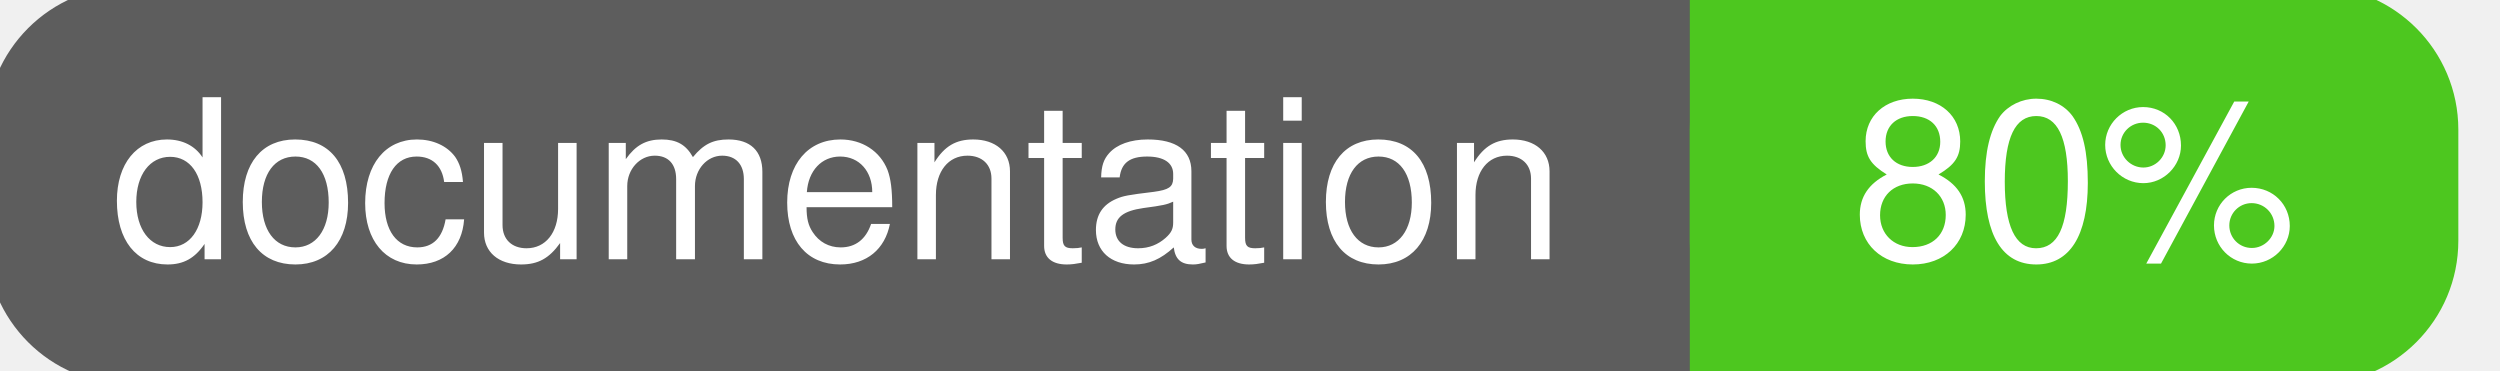
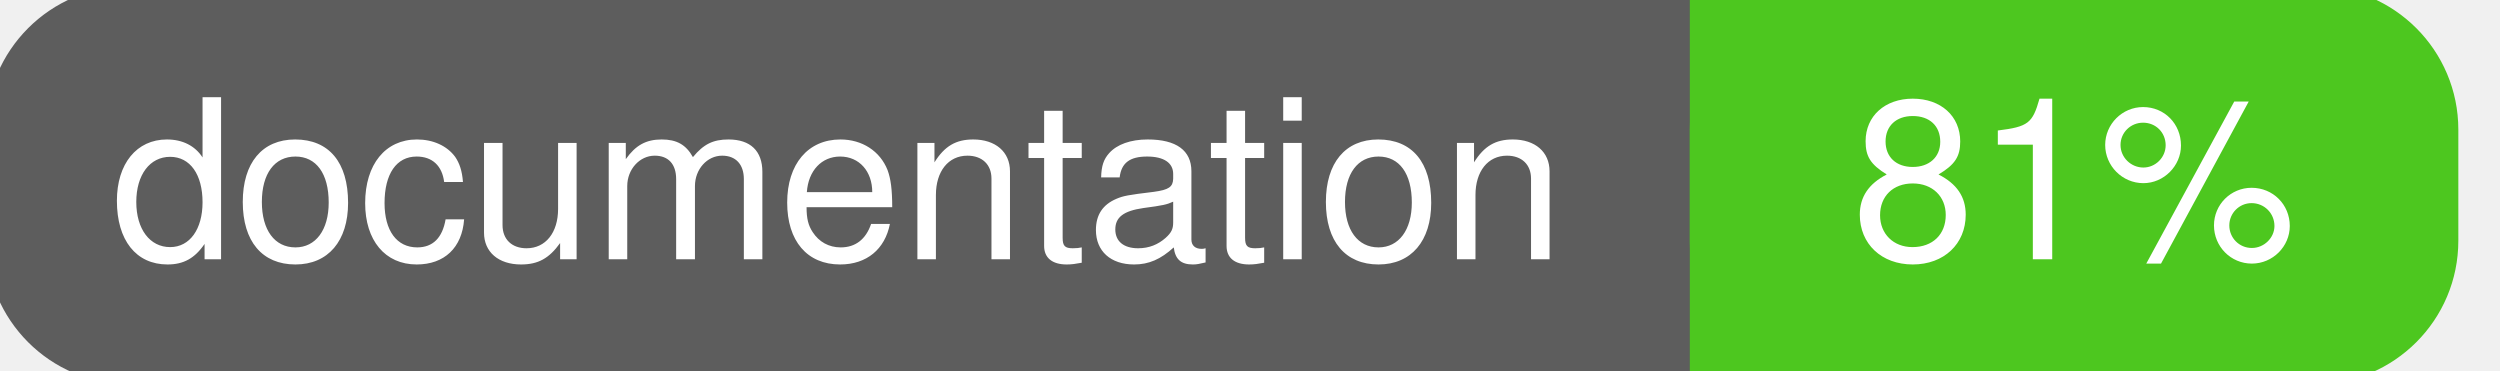
<svg xmlns="http://www.w3.org/2000/svg" width="135" height="20">
  <g>
    <rect id="svg_1" height="20" width="130" y="0" x="0" stroke-width="1.5" stroke="#5d5d5d" fill="#5d5d5d" rx="7" ry="7" />
    <rect id="svg_2" height="20" width="40" y="0" x="92" stroke-width="1.5" stroke="#4dc71f" fill="#4dc71f" rx="7" ry="7" />
    <rect id="svg_3" height="20" width="22" y="0" x="92" stroke-width="1.5" stroke="#4dc71f" fill="#4dc71f" />
    <text xml:space="preserve" text-anchor="start" font-family="Helvetica, Arial, sans-serif" font-size="12" id="svg_4" y="14" x="6" stroke-width="0" stroke="#5d5d5d" fill="#ffffff">documentation</text>
-     <text xml:space="preserve" text-anchor="middle" font-family="Helvetica, Arial, sans-serif" font-size="12" id="svg_5" y="14" x="112" stroke-width="0" stroke="#5d5d5d" fill="#ffffff" style="text-anchor: middle">80%</text>
+     <text xml:space="preserve" text-anchor="middle" font-family="Helvetica, Arial, sans-serif" font-size="12" id="svg_5" y="14" x="112" stroke-width="0" stroke="#5d5d5d" fill="#ffffff" style="text-anchor: middle">81%</text>
  </g>
</svg>
